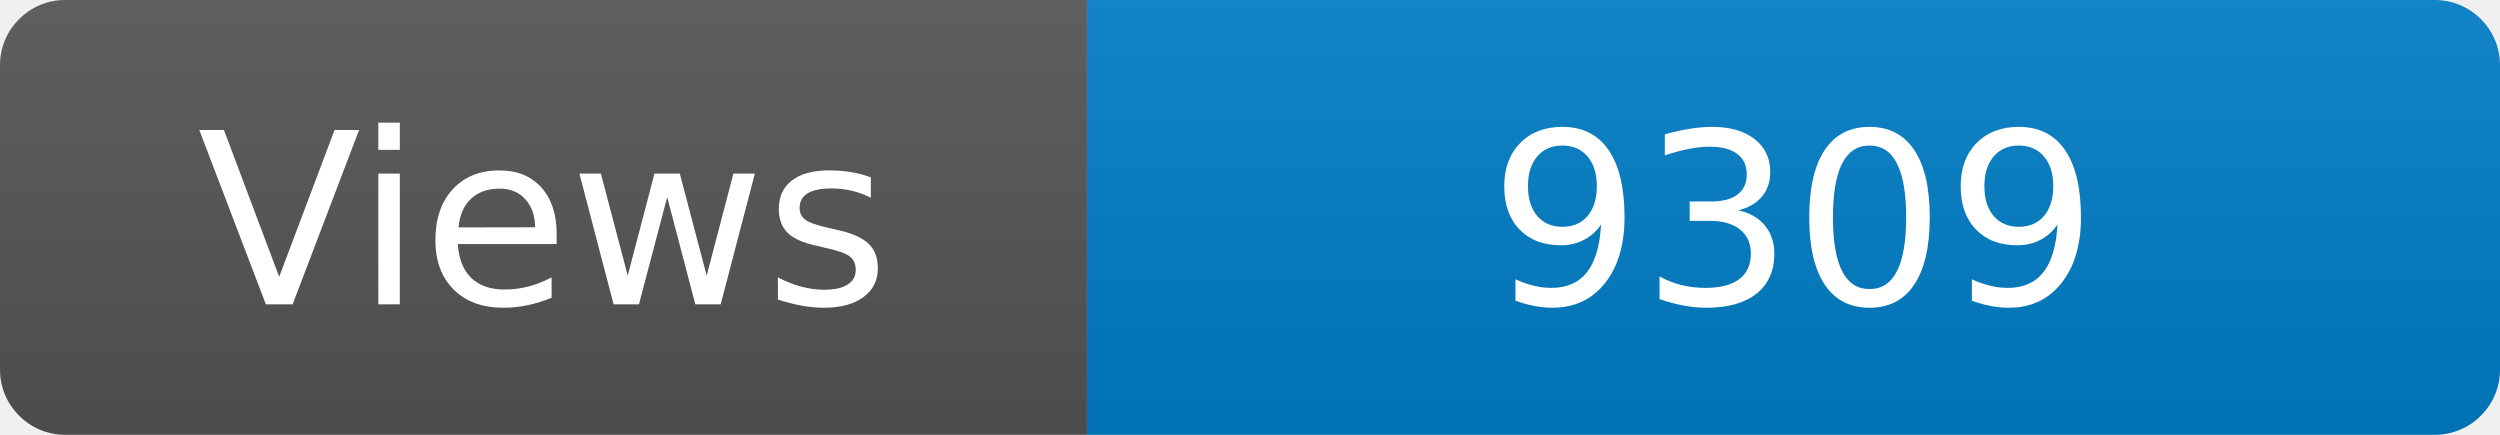
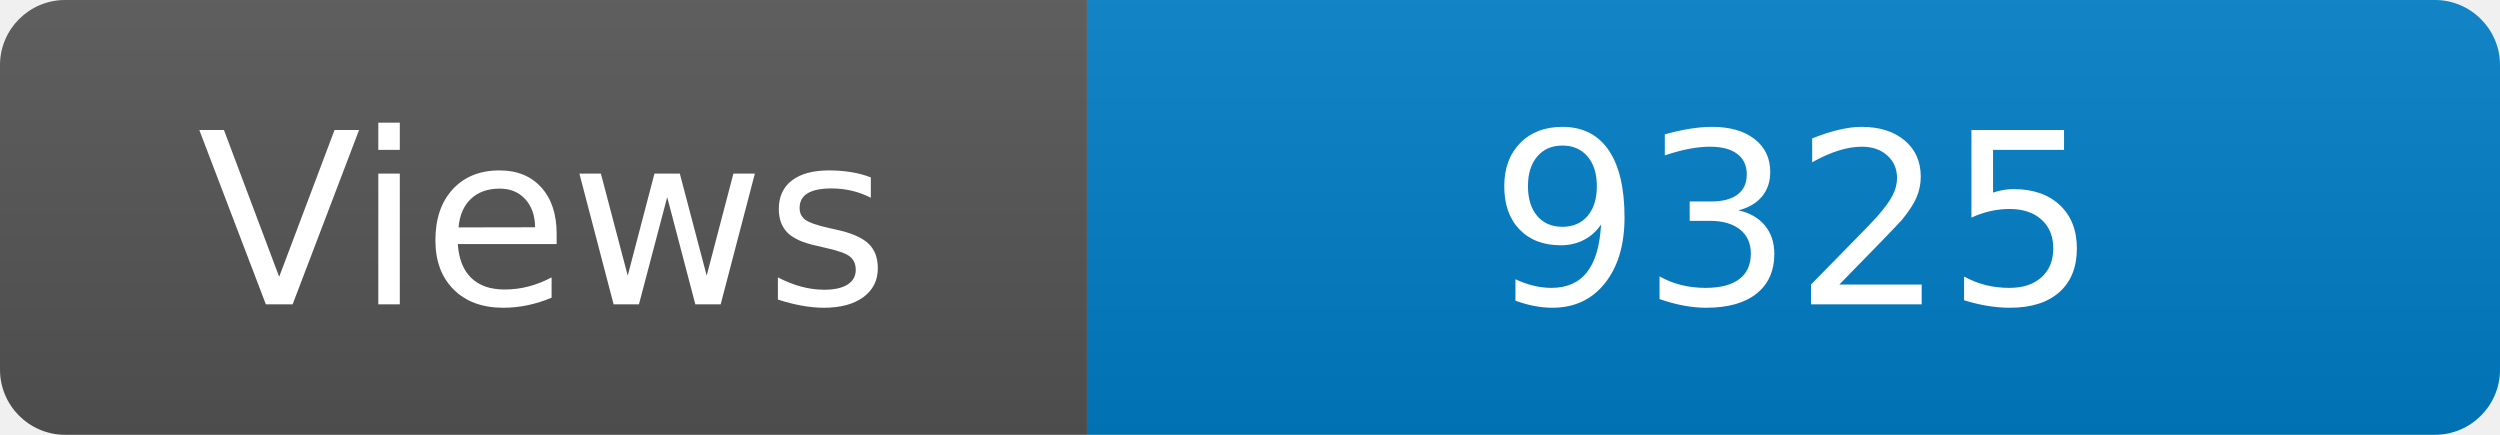
<svg xmlns="http://www.w3.org/2000/svg" width="115" height="20" role="img" aria-label="Maintained?: yes">
  <linearGradient id="s" x2="0" y2="100%">
    <stop offset="0" stop-color="#bbb" stop-opacity=".1" />
    <stop offset="1" stop-opacity=".1" />
  </linearGradient>
  <clipPath id="r">
    <rect width="115" height="20" rx="3" fill="#fff" />
  </clipPath>
  <g clip-path="url(#r)">
    <rect width="50" height="20" fill="#555" />
    <rect x="50" width="160" height="20" fill="#007ec6" />
    <rect width="115" height="20" fill="url(#s)" />
  </g>
  <g fill="#fff" text-anchor="middle" font-family="Verdana,Geneva,DejaVu Sans,sans-serif" font-size="110">
    <text x="250" y="140" transform="scale(.1)" fill="#fff">Views</text>
-     <text x="825" y="140" transform="scale(.1)" fill="#fff">9309</text>
+     <text x="825" y="140" transform="scale(.1)" fill="#fff">9325</text>
  </g>
</svg>
